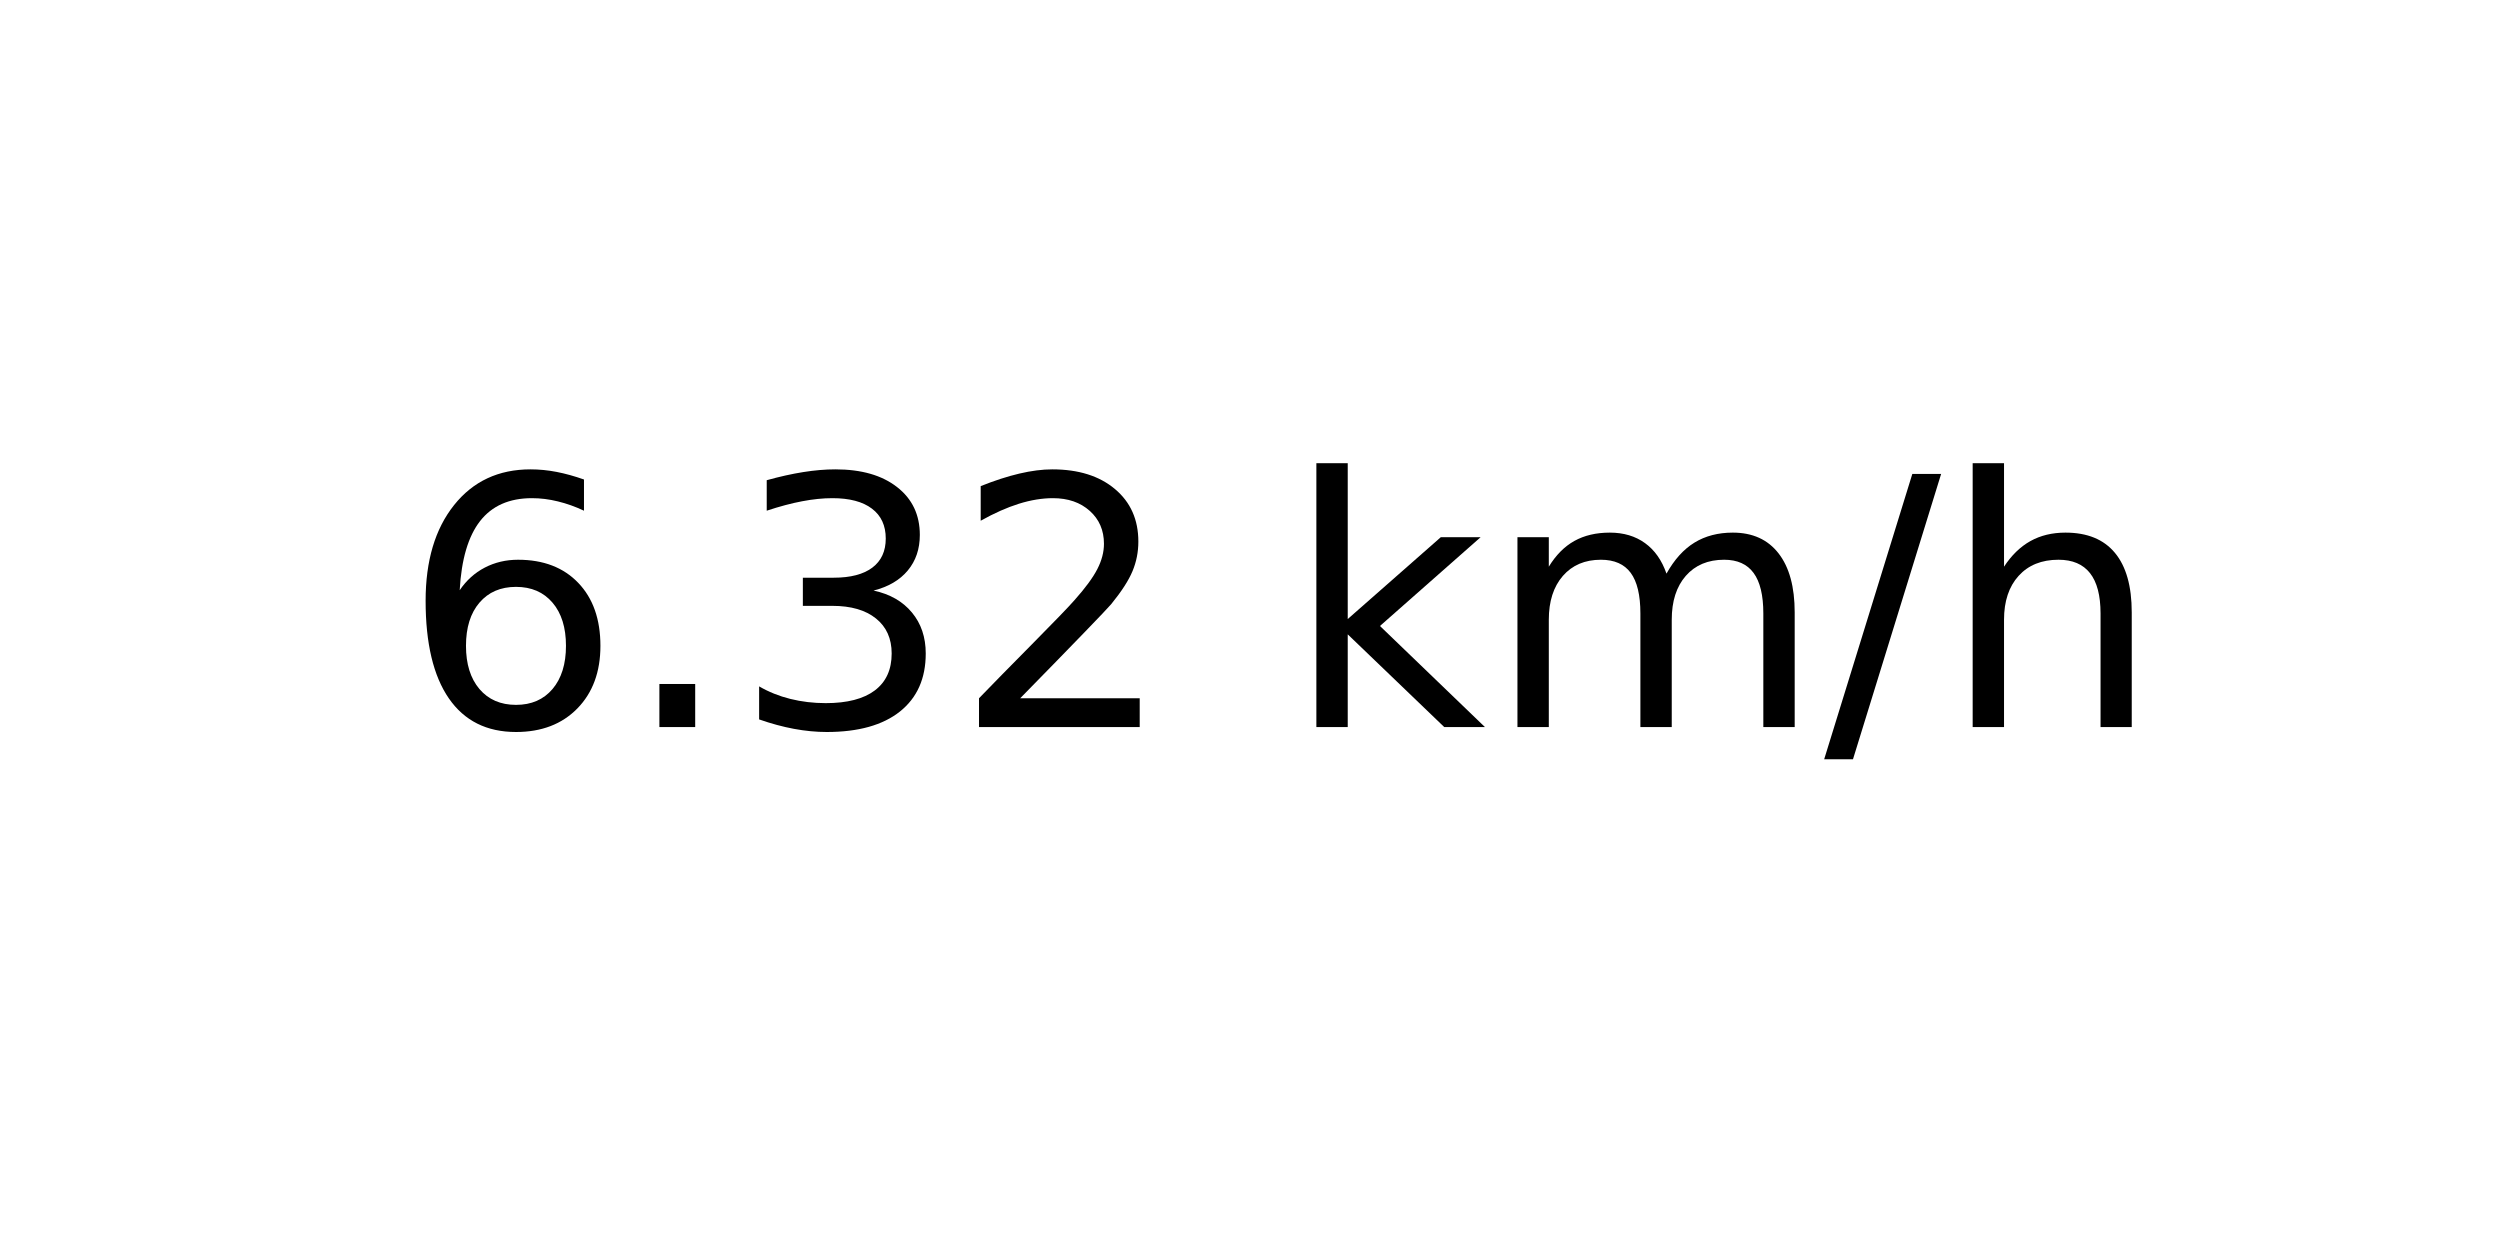
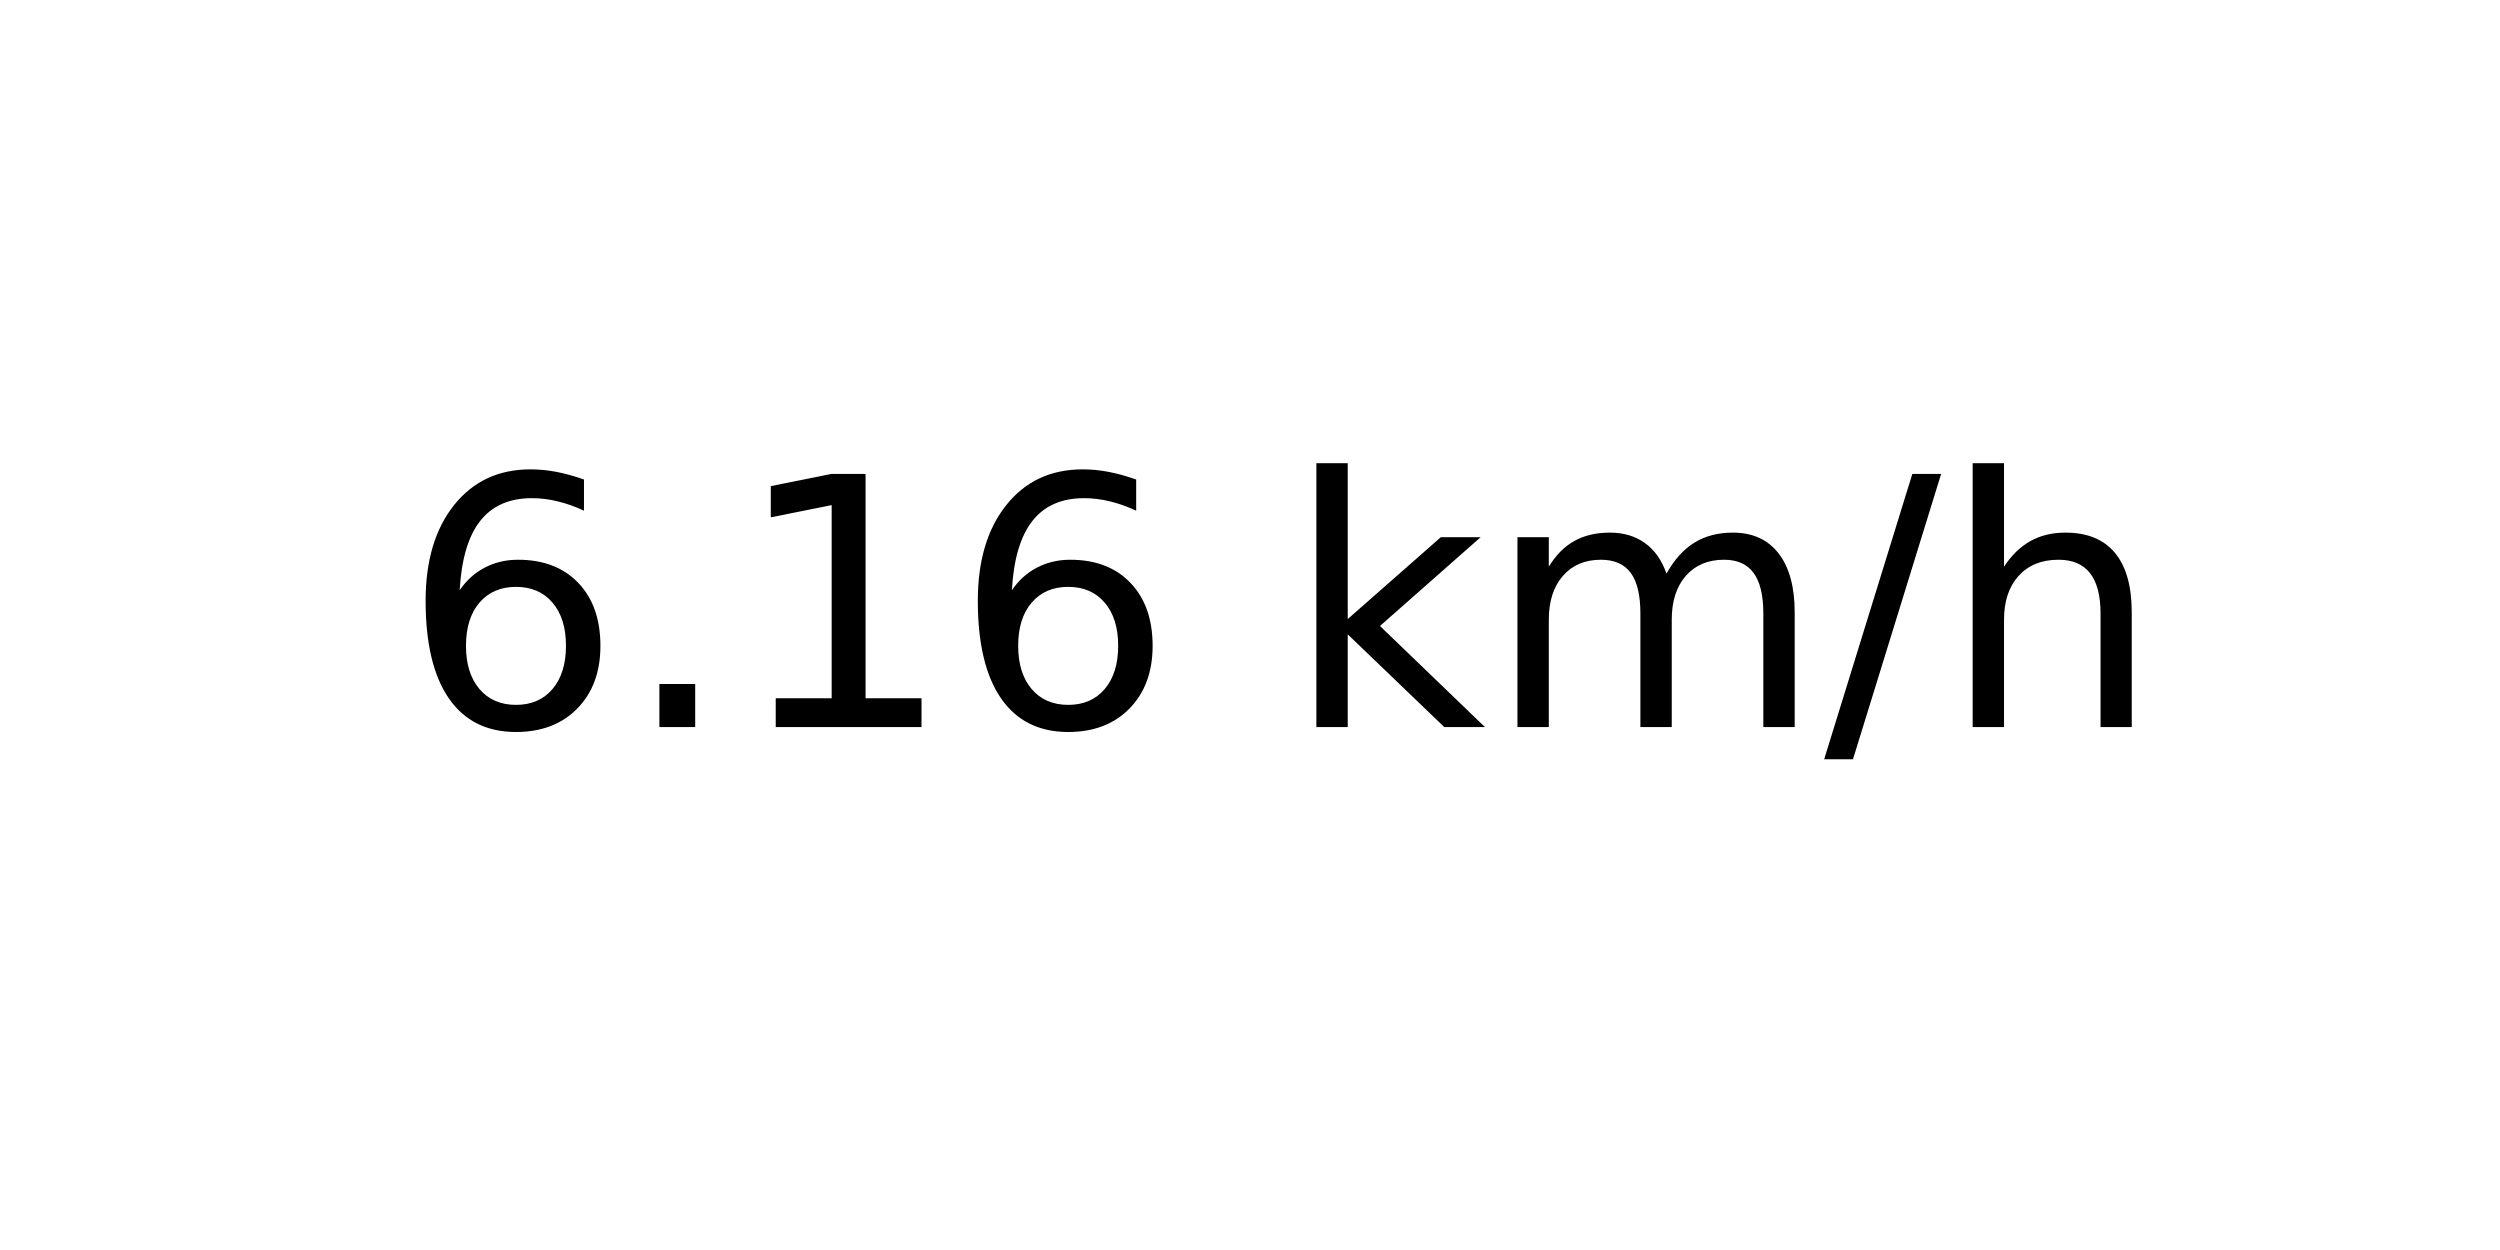
<svg xmlns="http://www.w3.org/2000/svg" xmlns:xlink="http://www.w3.org/1999/xlink" width="72pt" height="36pt" viewBox="0 0 72 36" version="1.1">
  <defs>
    <style type="text/css">*{stroke-linejoin: round; stroke-linecap: butt}</style>
  </defs>
  <g id="figure_1">
    <g id="axes_1">
      <g id="text_1">
        <g transform="translate(11.55937 20.93937) scale(0.1 -0.1)">
          <defs>
            <path id="DejaVuSans-36" d="M 2113 2584  Q 1688 2584 1439 2293  Q 1191 2003 1191 1497  Q 1191 994 1439 701  Q 1688 409 2113 409  Q 2538 409 2786 701  Q 3034 994 3034 1497  Q 3034 2003 2786 2293  Q 2538 2584 2113 2584  z M 3366 4563  L 3366 3988  Q 3128 4100 2886 4159  Q 2644 4219 2406 4219  Q 1781 4219 1451 3797  Q 1122 3375 1075 2522  Q 1259 2794 1537 2939  Q 1816 3084 2150 3084  Q 2853 3084 3261 2657  Q 3669 2231 3669 1497  Q 3669 778 3244 343  Q 2819 -91 2113 -91  Q 1303 -91 875 529  Q 447 1150 447 2328  Q 447 3434 972 4092  Q 1497 4750 2381 4750  Q 2619 4750 2861 4703  Q 3103 4656 3366 4563  z " transform="scale(0.015625)" />
            <path id="DejaVuSans-2e" d="M 684 794  L 1344 794  L 1344 0  L 684 0  L 684 794  z " transform="scale(0.015625)" />
-             <path id="DejaVuSans-33" d="M 2597 2516  Q 3050 2419 3304 2112  Q 3559 1806 3559 1356  Q 3559 666 3084 287  Q 2609 -91 1734 -91  Q 1441 -91 1130 -33  Q 819 25 488 141  L 488 750  Q 750 597 1062 519  Q 1375 441 1716 441  Q 2309 441 2620 675  Q 2931 909 2931 1356  Q 2931 1769 2642 2001  Q 2353 2234 1838 2234  L 1294 2234  L 1294 2753  L 1863 2753  Q 2328 2753 2575 2939  Q 2822 3125 2822 3475  Q 2822 3834 2567 4026  Q 2313 4219 1838 4219  Q 1578 4219 1281 4162  Q 984 4106 628 3988  L 628 4550  Q 988 4650 1302 4700  Q 1616 4750 1894 4750  Q 2613 4750 3031 4423  Q 3450 4097 3450 3541  Q 3450 3153 3228 2886  Q 3006 2619 2597 2516  z " transform="scale(0.015625)" />
-             <path id="DejaVuSans-32" d="M 1228 531  L 3431 531  L 3431 0  L 469 0  L 469 531  Q 828 903 1448 1529  Q 2069 2156 2228 2338  Q 2531 2678 2651 2914  Q 2772 3150 2772 3378  Q 2772 3750 2511 3984  Q 2250 4219 1831 4219  Q 1534 4219 1204 4116  Q 875 4013 500 3803  L 500 4441  Q 881 4594 1212 4672  Q 1544 4750 1819 4750  Q 2544 4750 2975 4387  Q 3406 4025 3406 3419  Q 3406 3131 3298 2873  Q 3191 2616 2906 2266  Q 2828 2175 2409 1742  Q 1991 1309 1228 531  z " transform="scale(0.015625)" />
+             <path id="DejaVuSans-31" d="M 794 531  L 1825 531  L 1825 4091  L 703 3866  L 703 4441  L 1819 4666  L 2450 4666  L 2450 531  L 3481 531  L 3481 0  L 794 0  L 794 531  z " transform="scale(0.015625)" />
            <path id="DejaVuSans-20" transform="scale(0.015625)" />
            <path id="DejaVuSans-6b" d="M 581 4863  L 1159 4863  L 1159 1991  L 2875 3500  L 3609 3500  L 1753 1863  L 3688 0  L 2938 0  L 1159 1709  L 1159 0  L 581 0  L 581 4863  z " transform="scale(0.015625)" />
            <path id="DejaVuSans-6d" d="M 3328 2828  Q 3544 3216 3844 3400  Q 4144 3584 4550 3584  Q 5097 3584 5394 3201  Q 5691 2819 5691 2113  L 5691 0  L 5113 0  L 5113 2094  Q 5113 2597 4934 2840  Q 4756 3084 4391 3084  Q 3944 3084 3684 2787  Q 3425 2491 3425 1978  L 3425 0  L 2847 0  L 2847 2094  Q 2847 2600 2669 2842  Q 2491 3084 2119 3084  Q 1678 3084 1418 2786  Q 1159 2488 1159 1978  L 1159 0  L 581 0  L 581 3500  L 1159 3500  L 1159 2956  Q 1356 3278 1631 3431  Q 1906 3584 2284 3584  Q 2666 3584 2933 3390  Q 3200 3197 3328 2828  z " transform="scale(0.015625)" />
            <path id="DejaVuSans-2f" d="M 1625 4666  L 2156 4666  L 531 -594  L 0 -594  L 1625 4666  z " transform="scale(0.015625)" />
            <path id="DejaVuSans-68" d="M 3513 2113  L 3513 0  L 2938 0  L 2938 2094  Q 2938 2591 2744 2837  Q 2550 3084 2163 3084  Q 1697 3084 1428 2787  Q 1159 2491 1159 1978  L 1159 0  L 581 0  L 581 4863  L 1159 4863  L 1159 2956  Q 1366 3272 1645 3428  Q 1925 3584 2291 3584  Q 2894 3584 3203 3211  Q 3513 2838 3513 2113  z " transform="scale(0.015625)" />
          </defs>
          <use xlink:href="#DejaVuSans-36" />
          <use xlink:href="#DejaVuSans-2e" x="63.623" />
-           <use xlink:href="#DejaVuSans-33" x="95.41" />
-           <use xlink:href="#DejaVuSans-32" x="159.033" />
+           <use xlink:href="#DejaVuSans-31" x="95.41" />
+           <use xlink:href="#DejaVuSans-36" x="159.033" />
          <use xlink:href="#DejaVuSans-20" x="222.656" />
          <use xlink:href="#DejaVuSans-6b" x="254.443" />
          <use xlink:href="#DejaVuSans-6d" x="312.354" />
          <use xlink:href="#DejaVuSans-2f" x="409.766" />
          <use xlink:href="#DejaVuSans-68" x="443.457" />
        </g>
      </g>
    </g>
  </g>
</svg>
